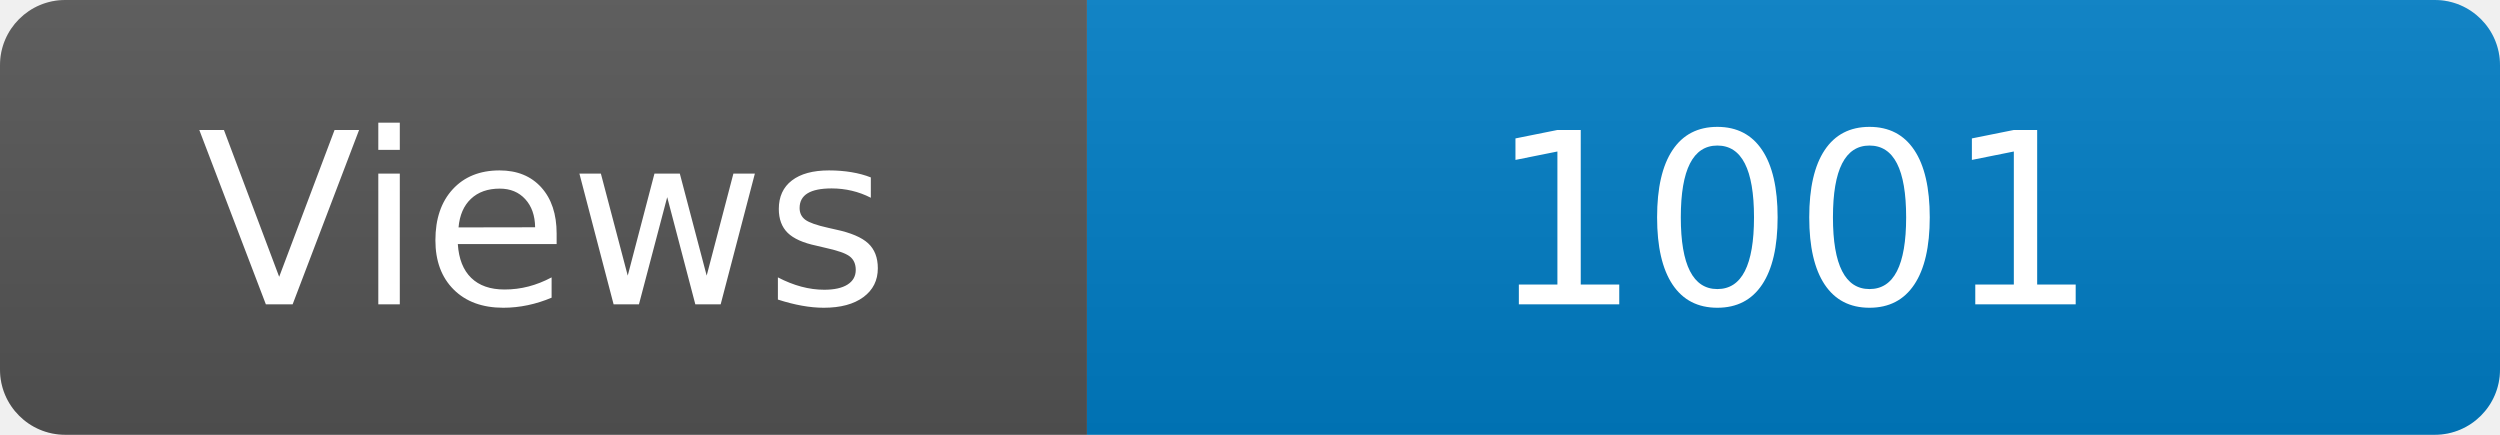
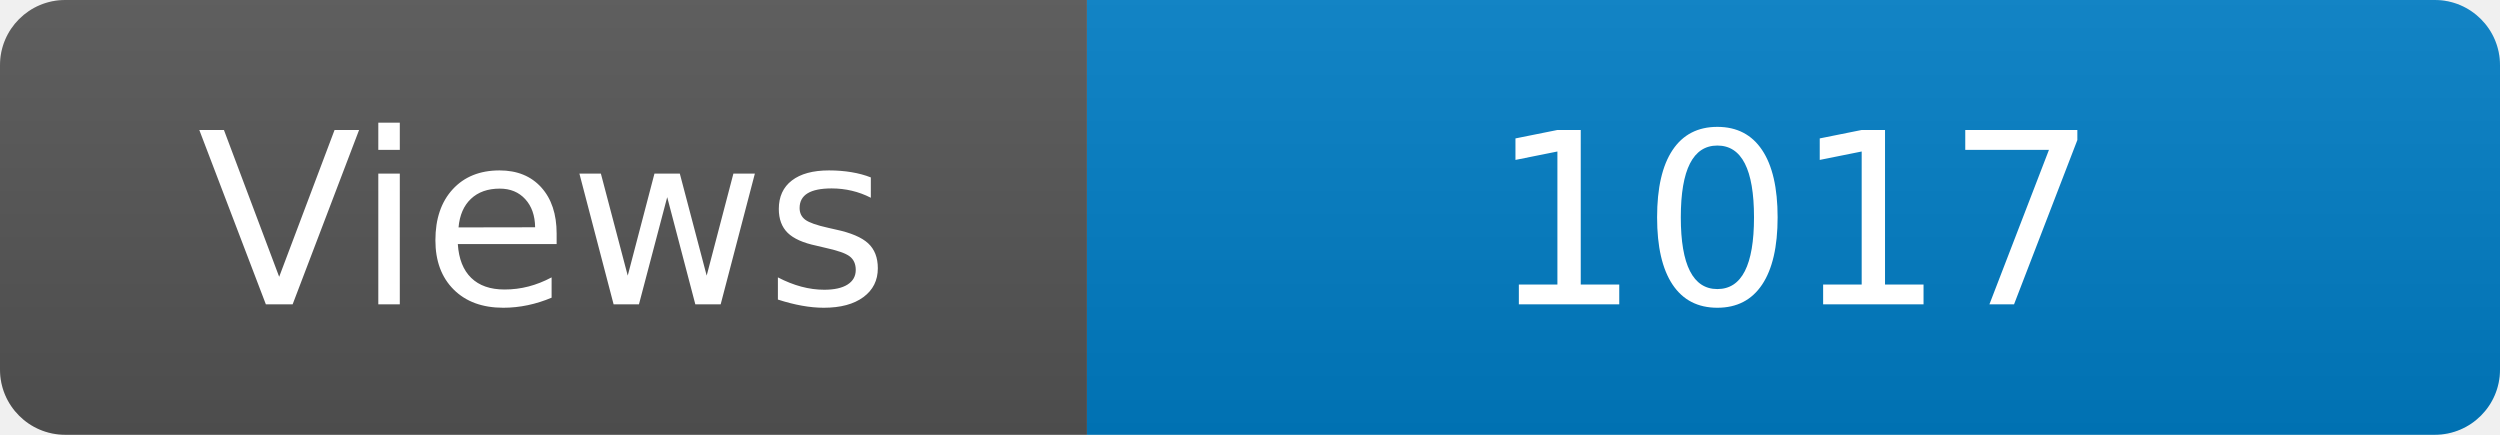
<svg xmlns="http://www.w3.org/2000/svg" width="115" height="20" role="img" aria-label="Maintained?: yes">
  <linearGradient id="s" x2="0" y2="100%">
    <stop offset="0" stop-color="#bbb" stop-opacity=".1" />
    <stop offset="1" stop-opacity=".1" />
  </linearGradient>
  <clipPath id="r">
    <rect width="115" height="20" rx="3" fill="#fff" />
  </clipPath>
  <g clip-path="url(#r)">
    <rect width="50" height="20" fill="#555" />
    <rect x="50" width="160" height="20" fill="#007ec6" />
    <rect width="115" height="20" fill="url(#s)" />
  </g>
  <g fill="#fff" text-anchor="middle" font-family="Verdana,Geneva,DejaVu Sans,sans-serif" font-size="110">
    <text x="250" y="140" transform="scale(.1)" fill="#fff">Views</text>
-     <text x="825" y="140" transform="scale(.1)" fill="#fff">1001</text>
+     <text x="825" y="140" transform="scale(.1)" fill="#fff">1017</text>
  </g>
</svg>
